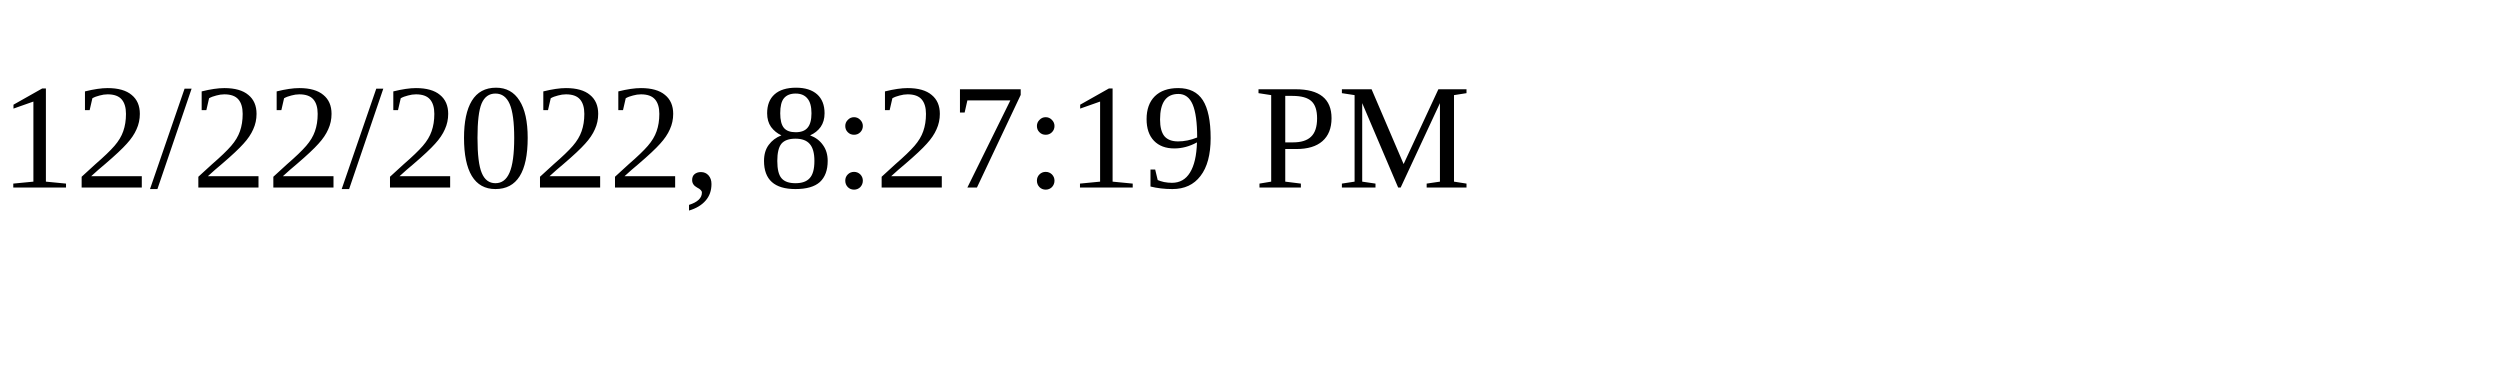
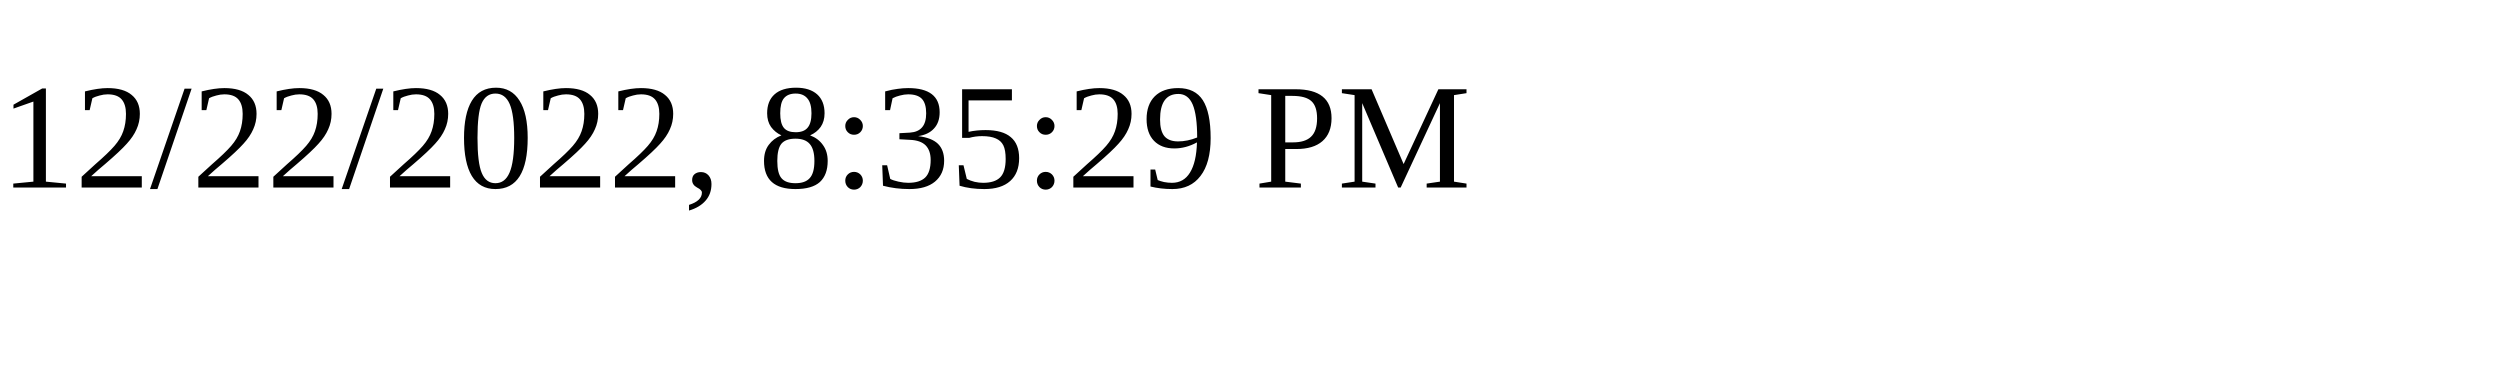
<svg xmlns="http://www.w3.org/2000/svg" height="30" width="200">
-   <text x="0" y="15">12/22/2022, 8:27:19 PM</text>
+   <text x="0" y="15">12/22/2022, 8:35:29 PM</text>
</svg>
